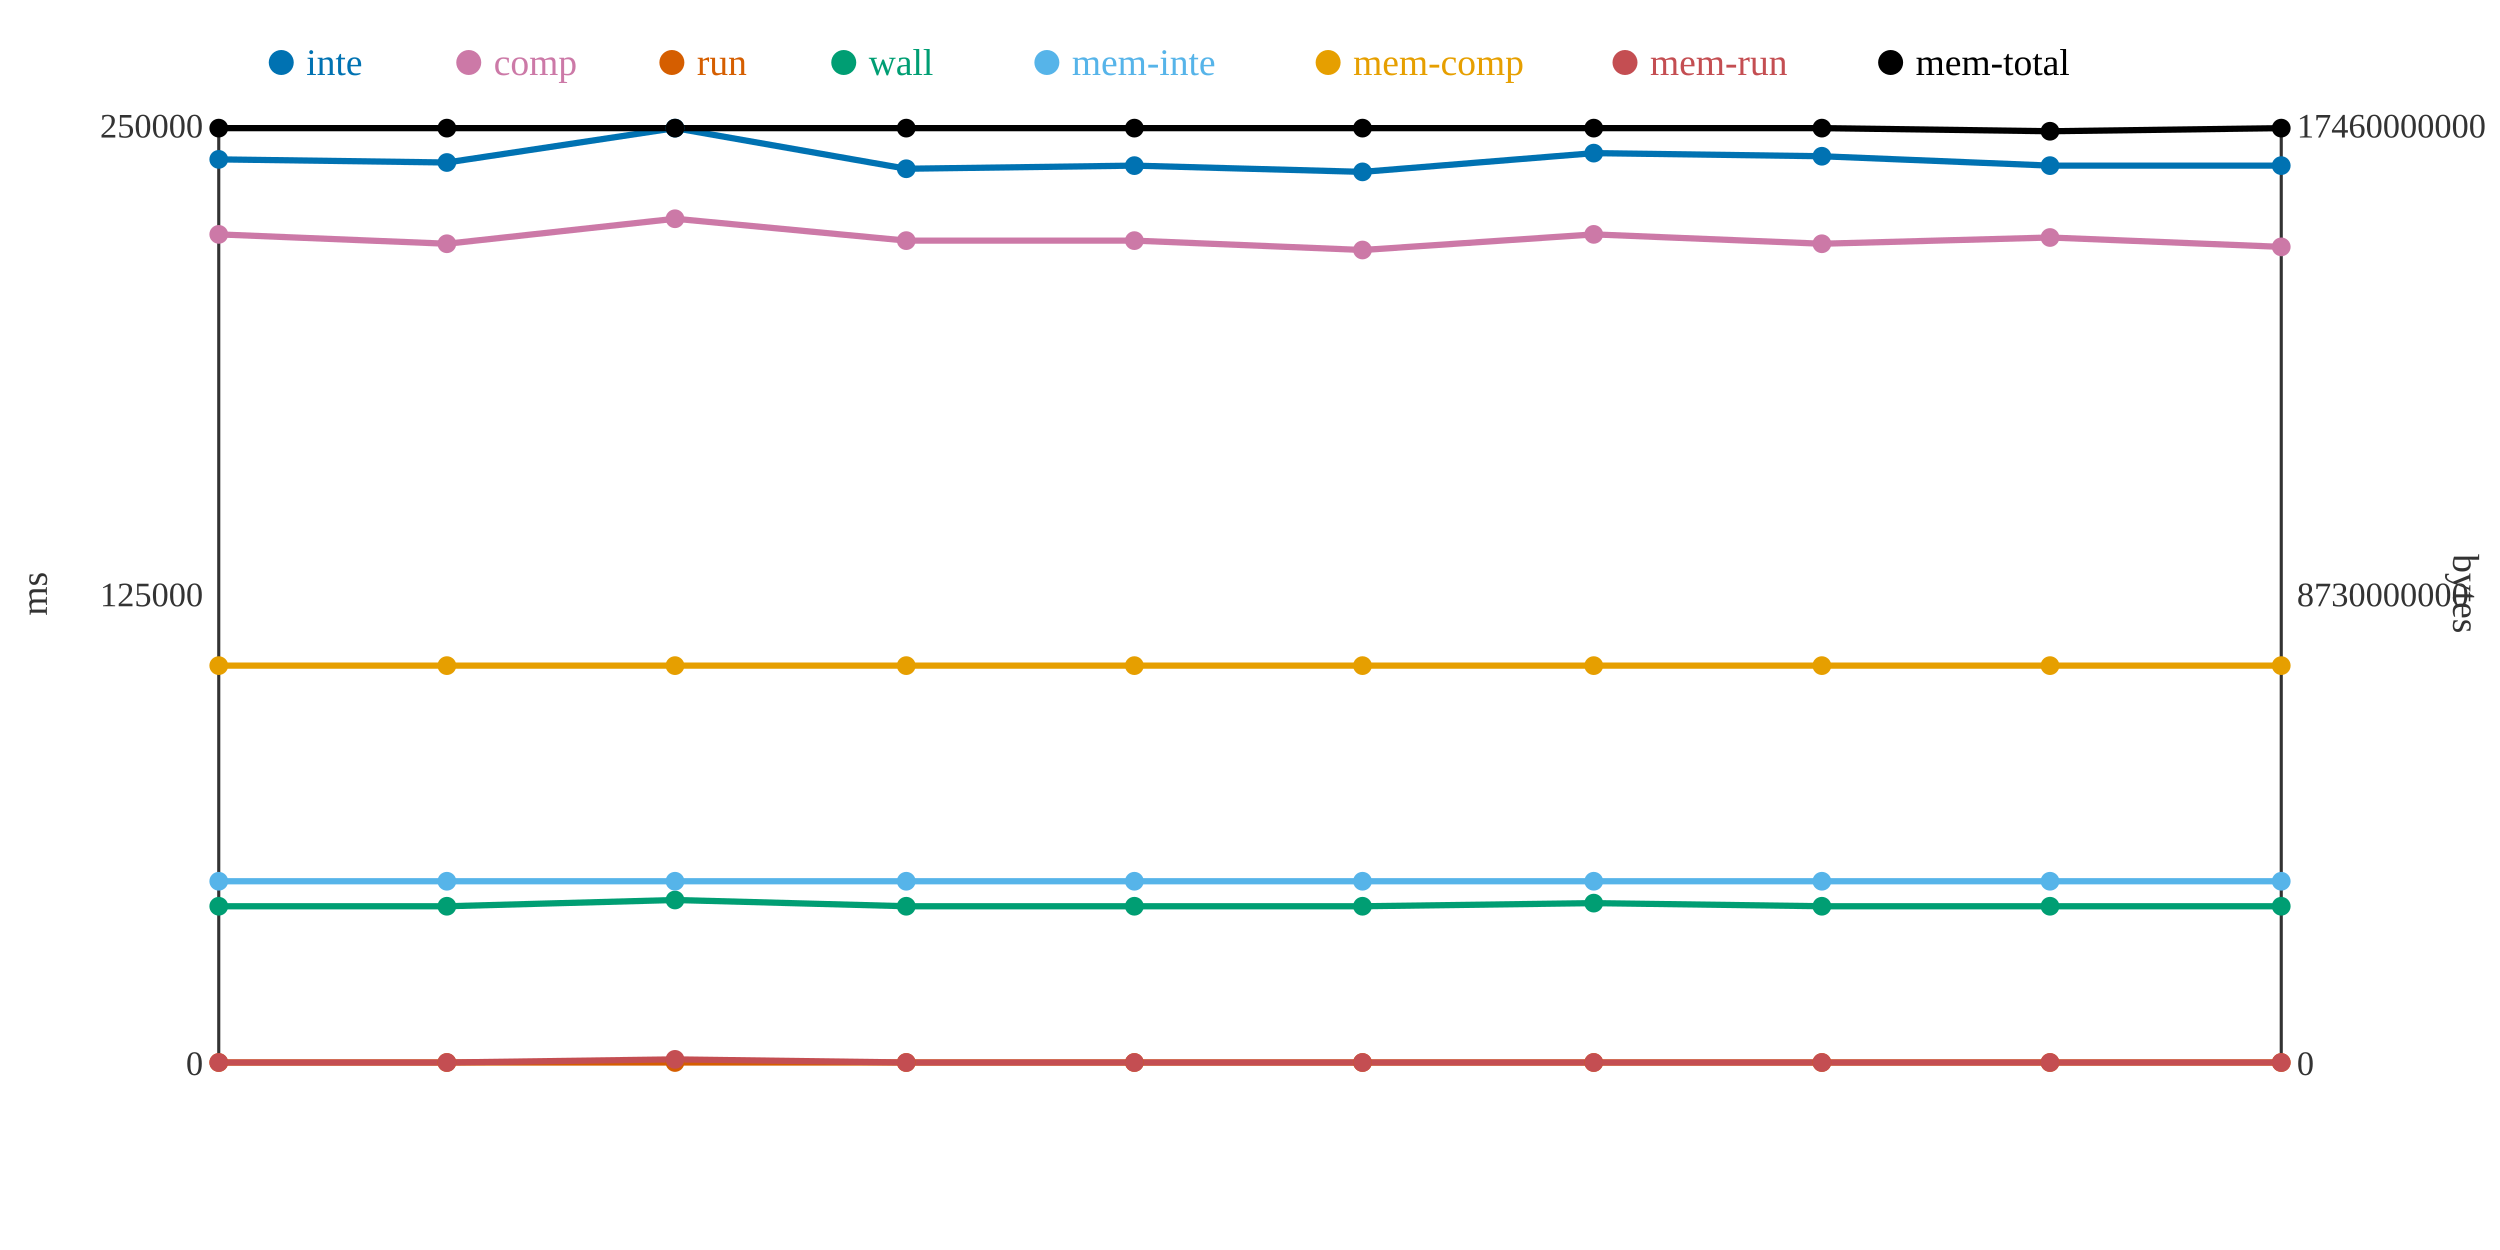
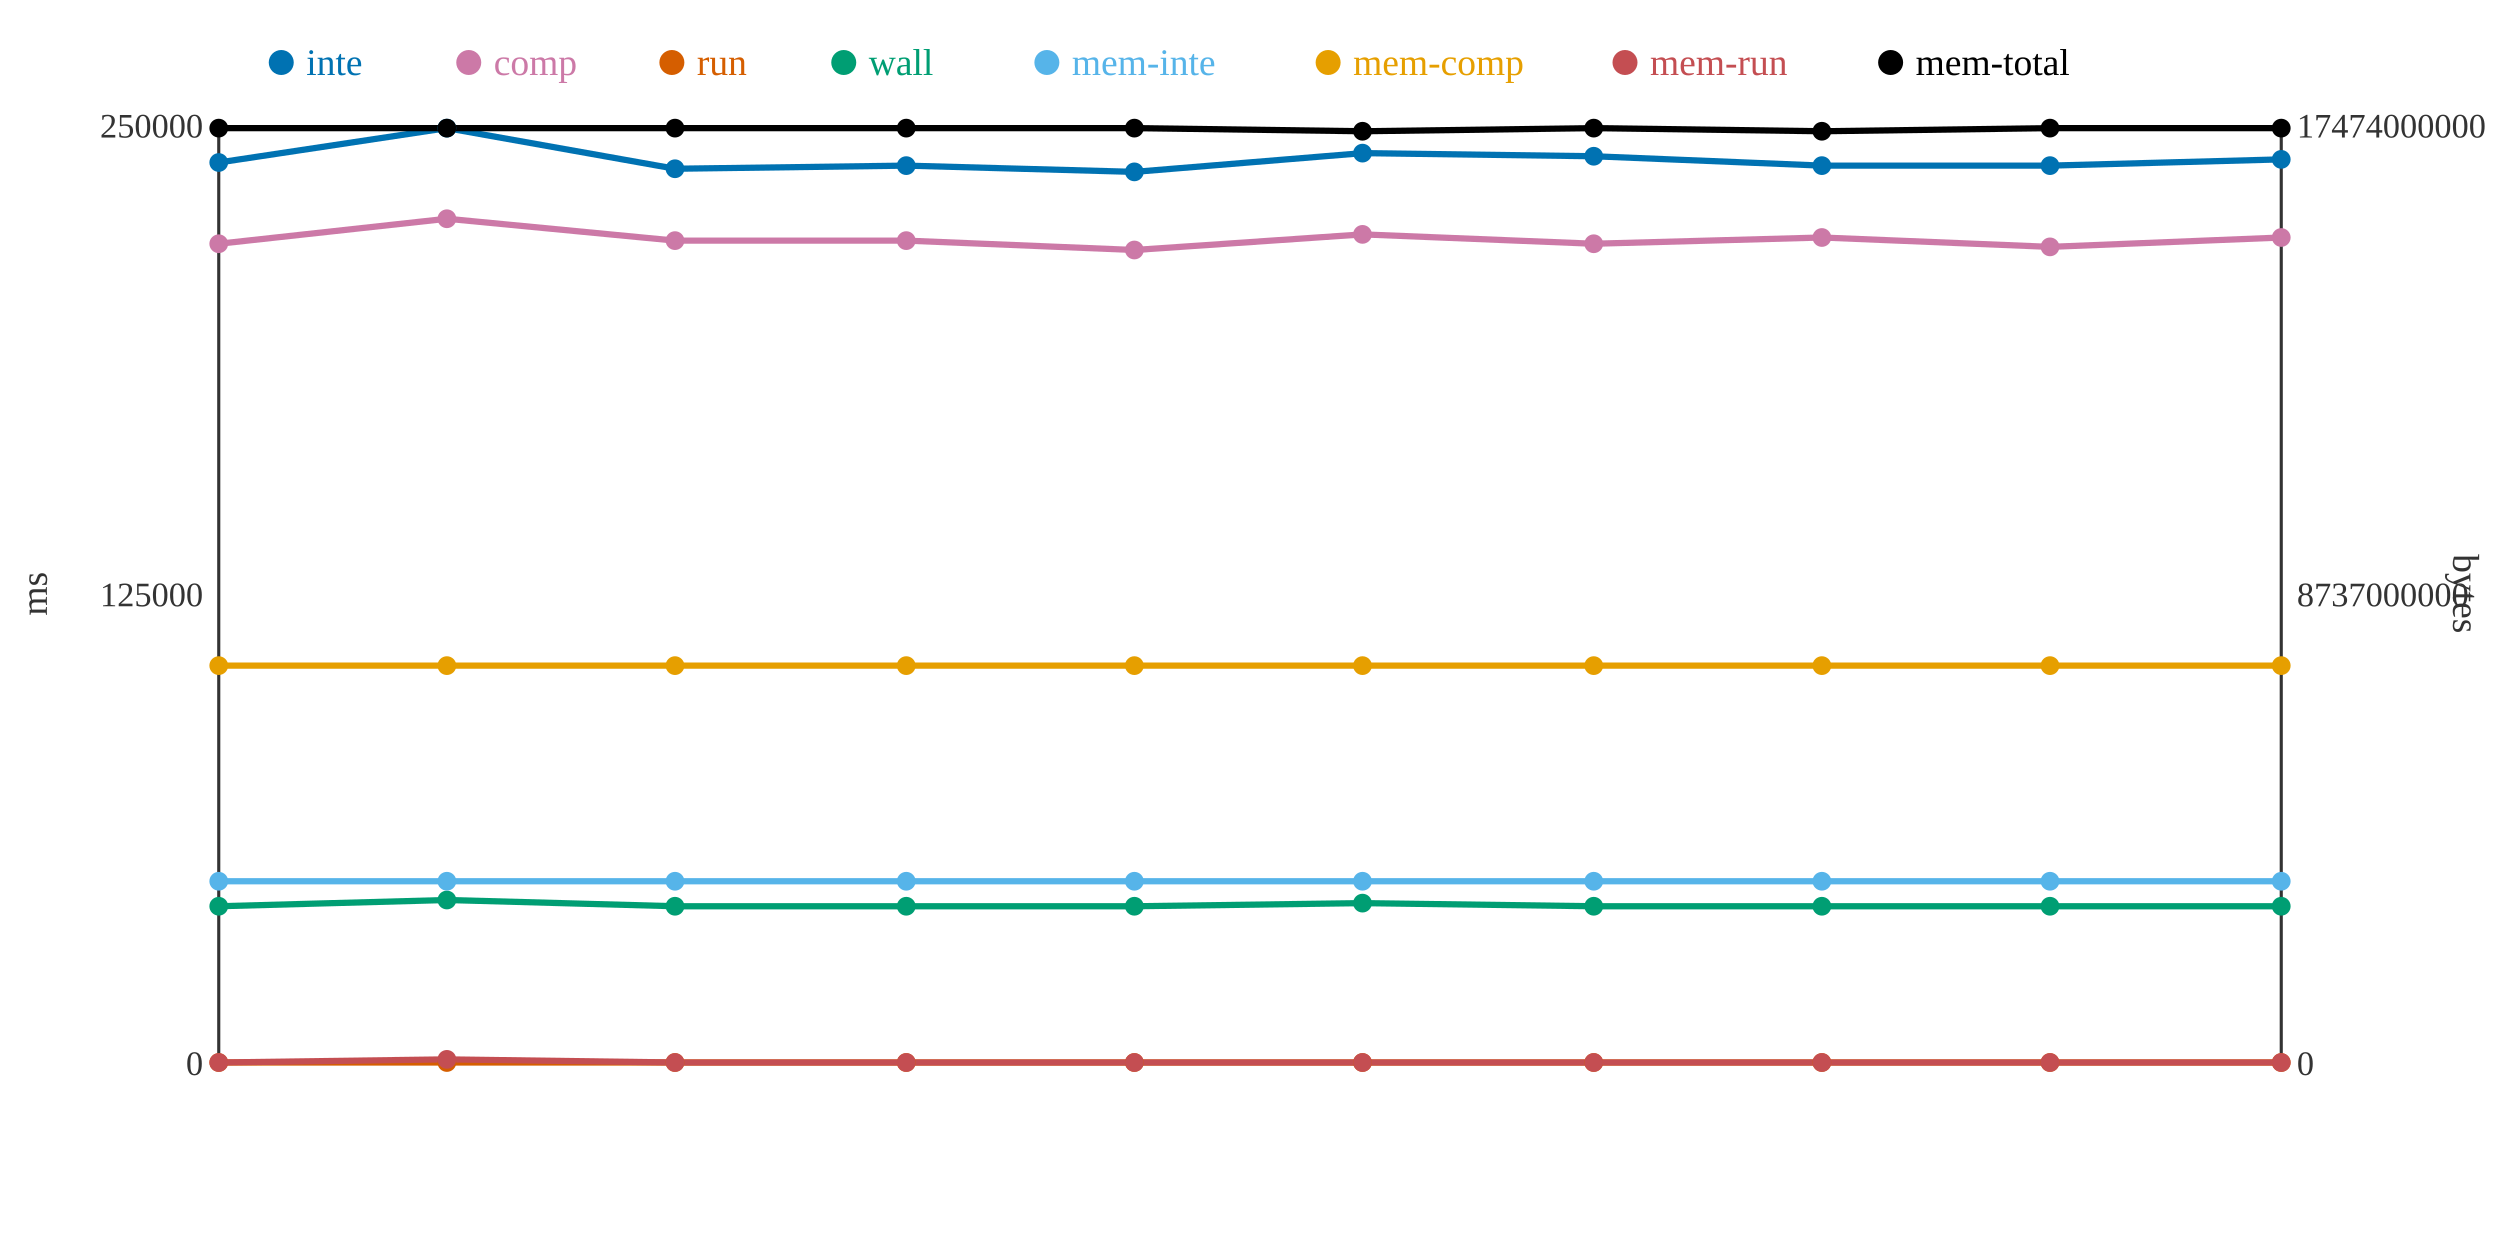
<svg xmlns="http://www.w3.org/2000/svg" width="800" height="400">
  <rect width="800" height="400" fill="white" />
  <line x1="70" y1="40" x2="70" y2="340" stroke="#333" stroke-width="1" />
  <line x1="70" y1="340" x2="730" y2="340" stroke="#333" stroke-width="1" />
  <line x1="730" y1="40" x2="730" y2="340" stroke="#333" stroke-width="1" />
  <text x="65" y="344" text-anchor="end" font-size="11" fill="#333">0</text>
  <text x="65" y="194" text-anchor="end" font-size="11" fill="#333">125000</text>
  <text x="65" y="44" text-anchor="end" font-size="11" fill="#333">250000</text>
  <text x="15" y="190" text-anchor="middle" font-size="12" fill="#333" transform="rotate(-90 15 190)">ms</text>
  <text x="735" y="344" text-anchor="start" font-size="11" fill="#333">0</text>
-   <text x="735" y="194" text-anchor="start" font-size="11" fill="#333">8730000000</text>
-   <text x="735" y="44" text-anchor="start" font-size="11" fill="#333">17460000000</text>
+   <text x="735" y="194" text-anchor="start" font-size="11" fill="#333">8737000000</text>
+   <text x="735" y="44" text-anchor="start" font-size="11" fill="#333">17474000000</text>
  <text x="785" y="190" text-anchor="middle" font-size="12" fill="#333" transform="rotate(90 785 190)">bytes</text>
-   <polyline points="70,51 143,52 216,41 290,54 363,53 436,55 510,49 583,50 656,53 730,53" fill="none" stroke="#0072B2" stroke-width="2" />
-   <polyline points="70,75 143,78 216,70 290,77 363,77 436,80 510,75 583,78 656,76 730,79" fill="none" stroke="#CC79A7" stroke-width="2" />
+   <polyline points="70,52 143,41 216,54 290,53 363,55 436,49 510,50 583,53 656,53 730,51" fill="none" stroke="#0072B2" stroke-width="2" />
+   <polyline points="70,78 143,70 216,77 290,77 363,80 436,75 510,78 583,76 656,79 730,76" fill="none" stroke="#CC79A7" stroke-width="2" />
  <polyline points="70,340 143,340 216,340 290,340 363,340 436,340 510,340 583,340 656,340 730,340" fill="none" stroke="#D55E00" stroke-width="2" />
-   <polyline points="70,290 143,290 216,288 290,290 363,290 436,290 510,289 583,290 656,290 730,290" fill="none" stroke="#009E73" stroke-width="2" />
+   <polyline points="70,290 143,288 216,290 290,290 363,290 436,289 510,290 583,290 656,290 730,290" fill="none" stroke="#009E73" stroke-width="2" />
  <polyline points="70,282 143,282 216,282 290,282 363,282 436,282 510,282 583,282 656,282 730,282" fill="none" stroke="#56B4E9" stroke-width="2" />
  <polyline points="70,213 143,213 216,213 290,213 363,213 436,213 510,213 583,213 656,213 730,213" fill="none" stroke="#E69F00" stroke-width="2" />
-   <polyline points="70,340 143,340 216,339 290,340 363,340 436,340 510,340 583,340 656,340 730,340" fill="none" stroke="#C44E52" stroke-width="2" />
-   <polyline points="70,41 143,41 216,41 290,41 363,41 436,41 510,41 583,41 656,42 730,41" fill="none" stroke="#000000" stroke-width="2" />
-   <circle cx="70" cy="51" r="3" fill="#0072B2" />
-   <circle cx="70" cy="75" r="3" fill="#CC79A7" />
+   <polyline points="70,340 143,339 216,340 290,340 363,340 436,340 510,340 583,340 656,340 730,340" fill="none" stroke="#C44E52" stroke-width="2" />
+   <polyline points="70,41 143,41 216,41 290,41 363,41 436,42 510,41 583,42 656,41 730,41" fill="none" stroke="#000000" stroke-width="2" />
+   <circle cx="70" cy="52" r="3" fill="#0072B2" />
+   <circle cx="70" cy="78" r="3" fill="#CC79A7" />
  <circle cx="70" cy="340" r="3" fill="#D55E00" />
  <circle cx="70" cy="290" r="3" fill="#009E73" />
  <circle cx="70" cy="282" r="3" fill="#56B4E9" />
  <circle cx="70" cy="213" r="3" fill="#E69F00" />
  <circle cx="70" cy="340" r="3" fill="#C44E52" />
  <circle cx="70" cy="41" r="3" fill="#000000" />
-   <circle cx="143" cy="52" r="3" fill="#0072B2" />
-   <circle cx="143" cy="78" r="3" fill="#CC79A7" />
+   <circle cx="143" cy="41" r="3" fill="#0072B2" />
+   <circle cx="143" cy="70" r="3" fill="#CC79A7" />
  <circle cx="143" cy="340" r="3" fill="#D55E00" />
-   <circle cx="143" cy="290" r="3" fill="#009E73" />
+   <circle cx="143" cy="288" r="3" fill="#009E73" />
  <circle cx="143" cy="282" r="3" fill="#56B4E9" />
  <circle cx="143" cy="213" r="3" fill="#E69F00" />
-   <circle cx="143" cy="340" r="3" fill="#C44E52" />
+   <circle cx="143" cy="339" r="3" fill="#C44E52" />
  <circle cx="143" cy="41" r="3" fill="#000000" />
-   <circle cx="216" cy="41" r="3" fill="#0072B2" />
-   <circle cx="216" cy="70" r="3" fill="#CC79A7" />
+   <circle cx="216" cy="54" r="3" fill="#0072B2" />
+   <circle cx="216" cy="77" r="3" fill="#CC79A7" />
  <circle cx="216" cy="340" r="3" fill="#D55E00" />
-   <circle cx="216" cy="288" r="3" fill="#009E73" />
+   <circle cx="216" cy="290" r="3" fill="#009E73" />
  <circle cx="216" cy="282" r="3" fill="#56B4E9" />
  <circle cx="216" cy="213" r="3" fill="#E69F00" />
-   <circle cx="216" cy="339" r="3" fill="#C44E52" />
+   <circle cx="216" cy="340" r="3" fill="#C44E52" />
  <circle cx="216" cy="41" r="3" fill="#000000" />
-   <circle cx="290" cy="54" r="3" fill="#0072B2" />
+   <circle cx="290" cy="53" r="3" fill="#0072B2" />
  <circle cx="290" cy="77" r="3" fill="#CC79A7" />
  <circle cx="290" cy="340" r="3" fill="#D55E00" />
  <circle cx="290" cy="290" r="3" fill="#009E73" />
  <circle cx="290" cy="282" r="3" fill="#56B4E9" />
  <circle cx="290" cy="213" r="3" fill="#E69F00" />
  <circle cx="290" cy="340" r="3" fill="#C44E52" />
  <circle cx="290" cy="41" r="3" fill="#000000" />
-   <circle cx="363" cy="53" r="3" fill="#0072B2" />
-   <circle cx="363" cy="77" r="3" fill="#CC79A7" />
+   <circle cx="363" cy="55" r="3" fill="#0072B2" />
+   <circle cx="363" cy="80" r="3" fill="#CC79A7" />
  <circle cx="363" cy="340" r="3" fill="#D55E00" />
  <circle cx="363" cy="290" r="3" fill="#009E73" />
  <circle cx="363" cy="282" r="3" fill="#56B4E9" />
  <circle cx="363" cy="213" r="3" fill="#E69F00" />
  <circle cx="363" cy="340" r="3" fill="#C44E52" />
  <circle cx="363" cy="41" r="3" fill="#000000" />
-   <circle cx="436" cy="55" r="3" fill="#0072B2" />
-   <circle cx="436" cy="80" r="3" fill="#CC79A7" />
+   <circle cx="436" cy="49" r="3" fill="#0072B2" />
+   <circle cx="436" cy="75" r="3" fill="#CC79A7" />
  <circle cx="436" cy="340" r="3" fill="#D55E00" />
-   <circle cx="436" cy="290" r="3" fill="#009E73" />
+   <circle cx="436" cy="289" r="3" fill="#009E73" />
  <circle cx="436" cy="282" r="3" fill="#56B4E9" />
  <circle cx="436" cy="213" r="3" fill="#E69F00" />
  <circle cx="436" cy="340" r="3" fill="#C44E52" />
-   <circle cx="436" cy="41" r="3" fill="#000000" />
-   <circle cx="510" cy="49" r="3" fill="#0072B2" />
-   <circle cx="510" cy="75" r="3" fill="#CC79A7" />
+   <circle cx="436" cy="42" r="3" fill="#000000" />
+   <circle cx="510" cy="50" r="3" fill="#0072B2" />
+   <circle cx="510" cy="78" r="3" fill="#CC79A7" />
  <circle cx="510" cy="340" r="3" fill="#D55E00" />
-   <circle cx="510" cy="289" r="3" fill="#009E73" />
+   <circle cx="510" cy="290" r="3" fill="#009E73" />
  <circle cx="510" cy="282" r="3" fill="#56B4E9" />
  <circle cx="510" cy="213" r="3" fill="#E69F00" />
  <circle cx="510" cy="340" r="3" fill="#C44E52" />
  <circle cx="510" cy="41" r="3" fill="#000000" />
-   <circle cx="583" cy="50" r="3" fill="#0072B2" />
-   <circle cx="583" cy="78" r="3" fill="#CC79A7" />
+   <circle cx="583" cy="53" r="3" fill="#0072B2" />
+   <circle cx="583" cy="76" r="3" fill="#CC79A7" />
  <circle cx="583" cy="340" r="3" fill="#D55E00" />
  <circle cx="583" cy="290" r="3" fill="#009E73" />
  <circle cx="583" cy="282" r="3" fill="#56B4E9" />
  <circle cx="583" cy="213" r="3" fill="#E69F00" />
  <circle cx="583" cy="340" r="3" fill="#C44E52" />
-   <circle cx="583" cy="41" r="3" fill="#000000" />
+   <circle cx="583" cy="42" r="3" fill="#000000" />
  <circle cx="656" cy="53" r="3" fill="#0072B2" />
-   <circle cx="656" cy="76" r="3" fill="#CC79A7" />
+   <circle cx="656" cy="79" r="3" fill="#CC79A7" />
  <circle cx="656" cy="340" r="3" fill="#D55E00" />
  <circle cx="656" cy="290" r="3" fill="#009E73" />
  <circle cx="656" cy="282" r="3" fill="#56B4E9" />
  <circle cx="656" cy="213" r="3" fill="#E69F00" />
  <circle cx="656" cy="340" r="3" fill="#C44E52" />
-   <circle cx="656" cy="42" r="3" fill="#000000" />
-   <circle cx="730" cy="53" r="3" fill="#0072B2" />
-   <circle cx="730" cy="79" r="3" fill="#CC79A7" />
+   <circle cx="656" cy="41" r="3" fill="#000000" />
+   <circle cx="730" cy="51" r="3" fill="#0072B2" />
+   <circle cx="730" cy="76" r="3" fill="#CC79A7" />
  <circle cx="730" cy="340" r="3" fill="#D55E00" />
  <circle cx="730" cy="290" r="3" fill="#009E73" />
  <circle cx="730" cy="282" r="3" fill="#56B4E9" />
  <circle cx="730" cy="213" r="3" fill="#E69F00" />
  <circle cx="730" cy="340" r="3" fill="#C44E52" />
  <circle cx="730" cy="41" r="3" fill="#000000" />
  <circle cx="90" cy="20" r="4" fill="#0072B2" />
  <text x="98" y="24" text-anchor="start" font-size="12" fill="#0072B2">inte</text>
  <circle cx="150" cy="20" r="4" fill="#CC79A7" />
  <text x="158" y="24" text-anchor="start" font-size="12" fill="#CC79A7">comp</text>
  <circle cx="215" cy="20" r="4" fill="#D55E00" />
  <text x="223" y="24" text-anchor="start" font-size="12" fill="#D55E00">run</text>
  <circle cx="270" cy="20" r="4" fill="#009E73" />
  <text x="278" y="24" text-anchor="start" font-size="12" fill="#009E73">wall</text>
  <circle cx="335" cy="20" r="4" fill="#56B4E9" />
  <text x="343" y="24" text-anchor="start" font-size="12" fill="#56B4E9">mem-inte</text>
  <circle cx="425" cy="20" r="4" fill="#E69F00" />
  <text x="433" y="24" text-anchor="start" font-size="12" fill="#E69F00">mem-comp</text>
  <circle cx="520" cy="20" r="4" fill="#C44E52" />
  <text x="528" y="24" text-anchor="start" font-size="12" fill="#C44E52">mem-run</text>
  <circle cx="605" cy="20" r="4" fill="#000000" />
  <text x="613" y="24" text-anchor="start" font-size="12" fill="#000000">mem-total</text>
</svg>
